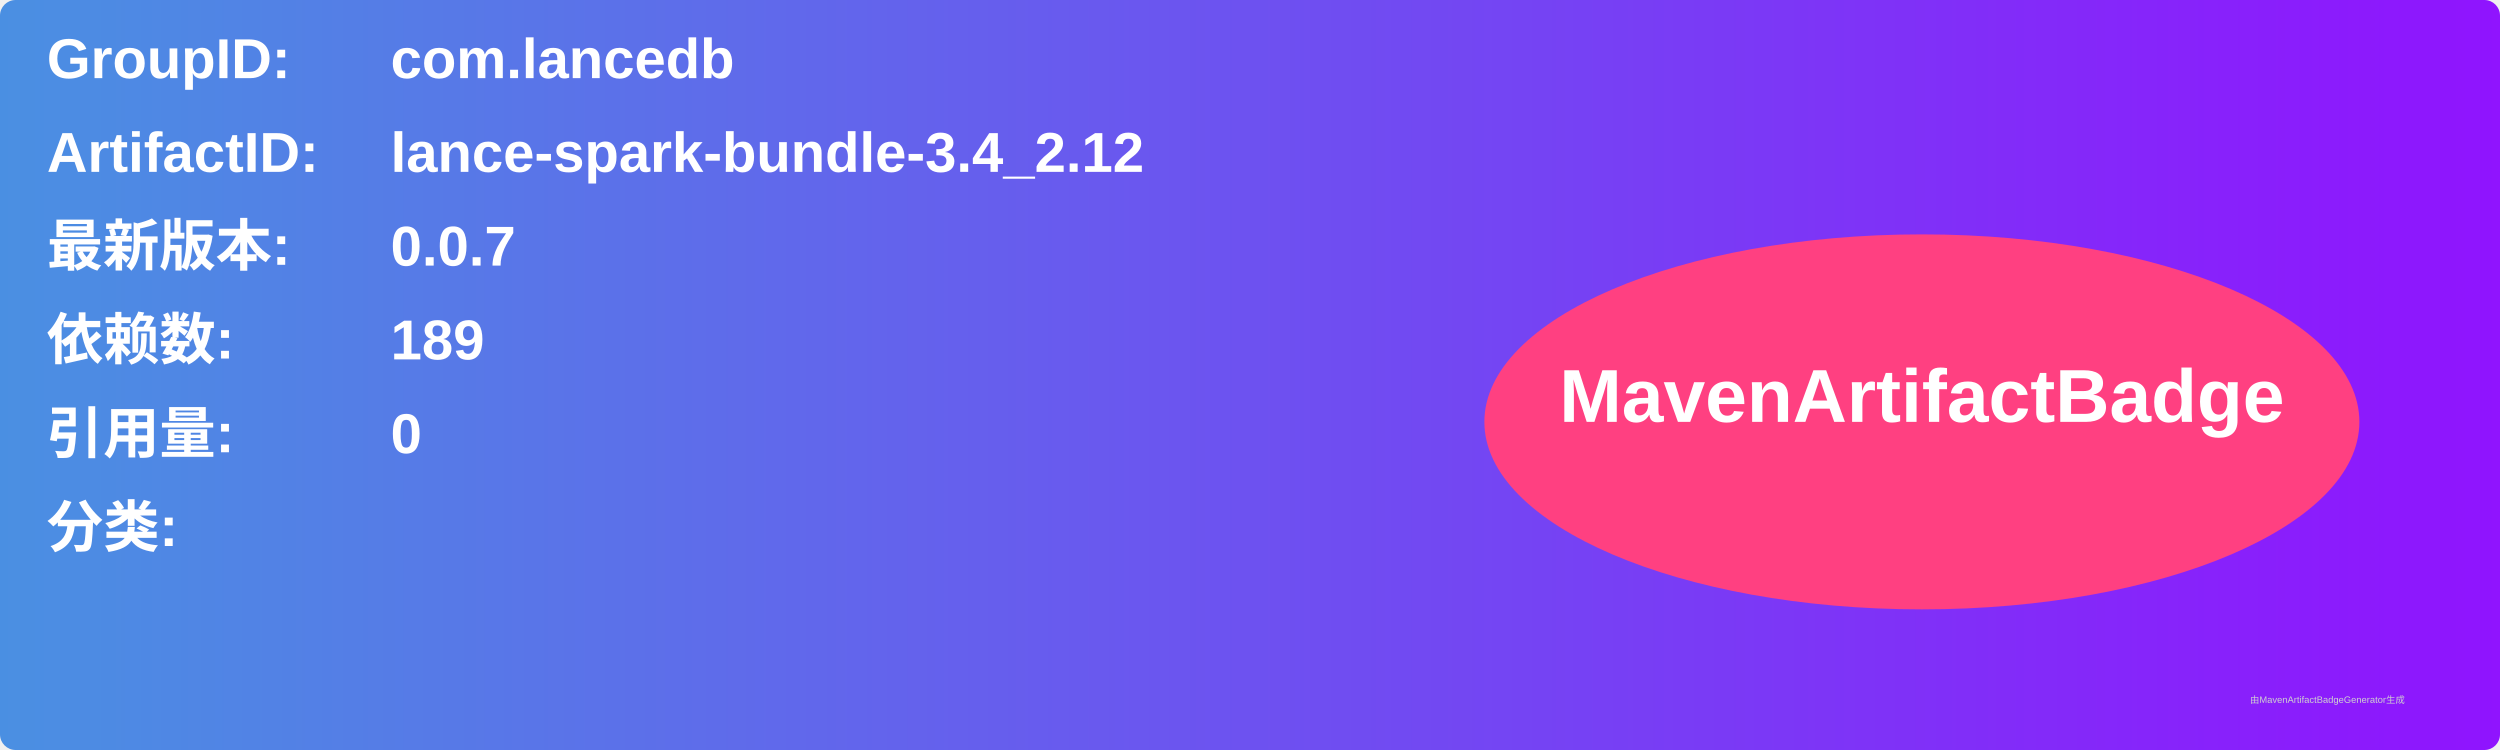
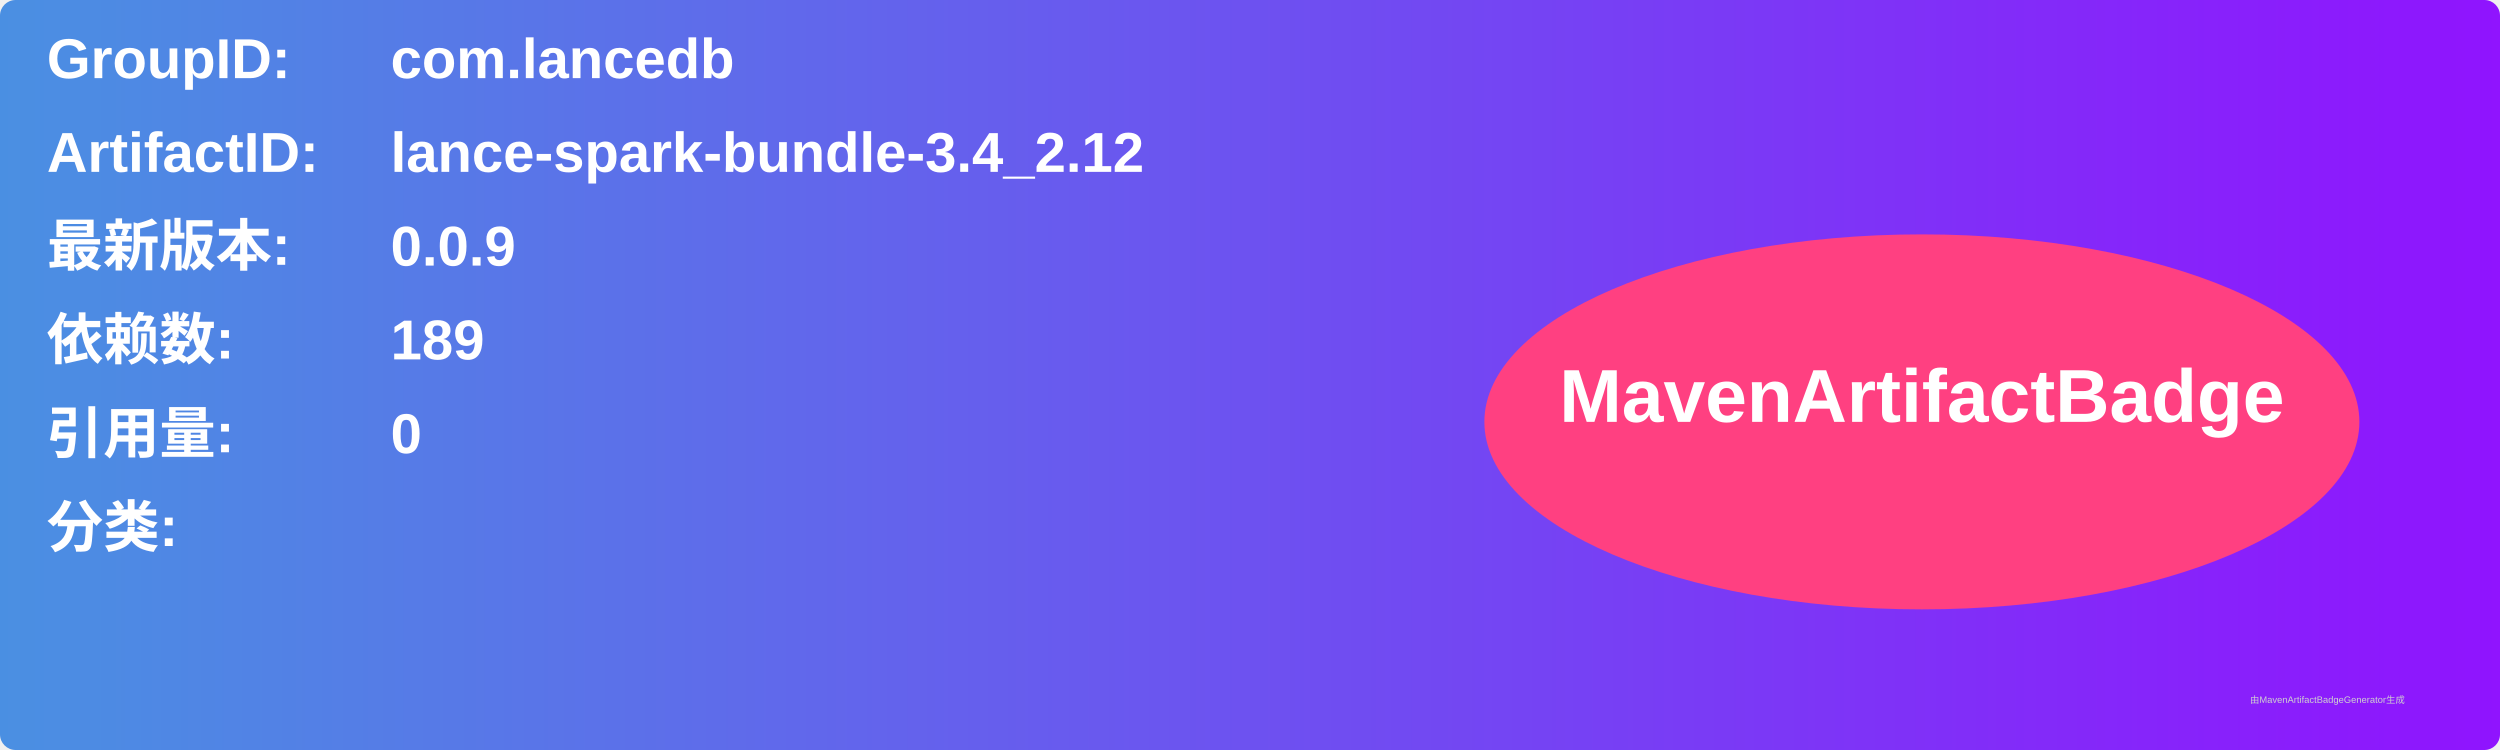
<svg xmlns="http://www.w3.org/2000/svg" width="800" height="240" viewBox="0 0 800 240">
  <linearGradient id="grad" x1="0%" y1="0%" x2="100%" y2="0%">
    <stop offset="0%" stop-color="#4a90e2" />
    <stop offset="100%" stop-color="#9013fe" />
  </linearGradient>
  <rect width="100%" height="100%" rx="5" ry="5" fill="url(#grad)" />
  <g transform="translate(15, 15)">
    <text x="0" y="10" font-family="Arial" font-size="18" fill="white" font-weight="bold" width="260">GroupID:</text>
    <text x="110" y="10" font-family="Arial" font-size="18" fill="white" font-weight="bold" width="460">com.lancedb</text>
    <text x="0" y="40" font-family="Arial" font-size="18" fill="white" font-weight="bold" width="260">ArtifactID:</text>
    <text x="110" y="40" font-family="Arial" font-size="18" fill="white" font-weight="bold" width="460">lance-spark-bundle-3.4_2.12</text>
    <text x="0" y="70" font-family="Arial" font-size="18" fill="white" font-weight="bold">最新版本:</text>
    <text x="110" y="70" font-family="Arial" font-size="18" fill="white" font-weight="bold">
-       <tspan font-weight="bold">0.0.7</tspan>
+       <tspan font-weight="bold">0.0.9</tspan>
    </text>
    <text x="0" y="100" font-family="Arial" font-size="18" fill="white" font-weight="bold">依赖数: </text>
    <text x="110" y="100" font-family="Arial" font-size="18" fill="white">
      <tspan font-weight="bold">189</tspan>
    </text>
    <text x="0" y="130" font-family="Arial" font-size="18" fill="white" font-weight="bold">引用量: </text>
    <text x="110" y="130" font-family="Arial" font-size="18" fill="white">
      <tspan font-weight="bold">0</tspan>
    </text>
    <text x="0" y="160" font-family="Arial" font-size="18" fill="white" font-weight="bold">分类:</text>
    <text x="10" y="190" font-family="Arial" font-size="10" fill="white">
      <tspan font-weight="bold" />
    </text>
    <ellipse cx="600" cy="120" rx="140" ry="60" fill="#ff4081" />
    <text x="600" y="120" text-anchor="middle" font-family="Arial" font-size="24" fill="white" font-weight="bold">MavenArtifactBadge</text>
  </g>
  <text x="720" y="225" font-family="Arial" font-size="3" fill="#d0d0d0">由MavenArtifactBadgeGenerator生成</text>
</svg>
